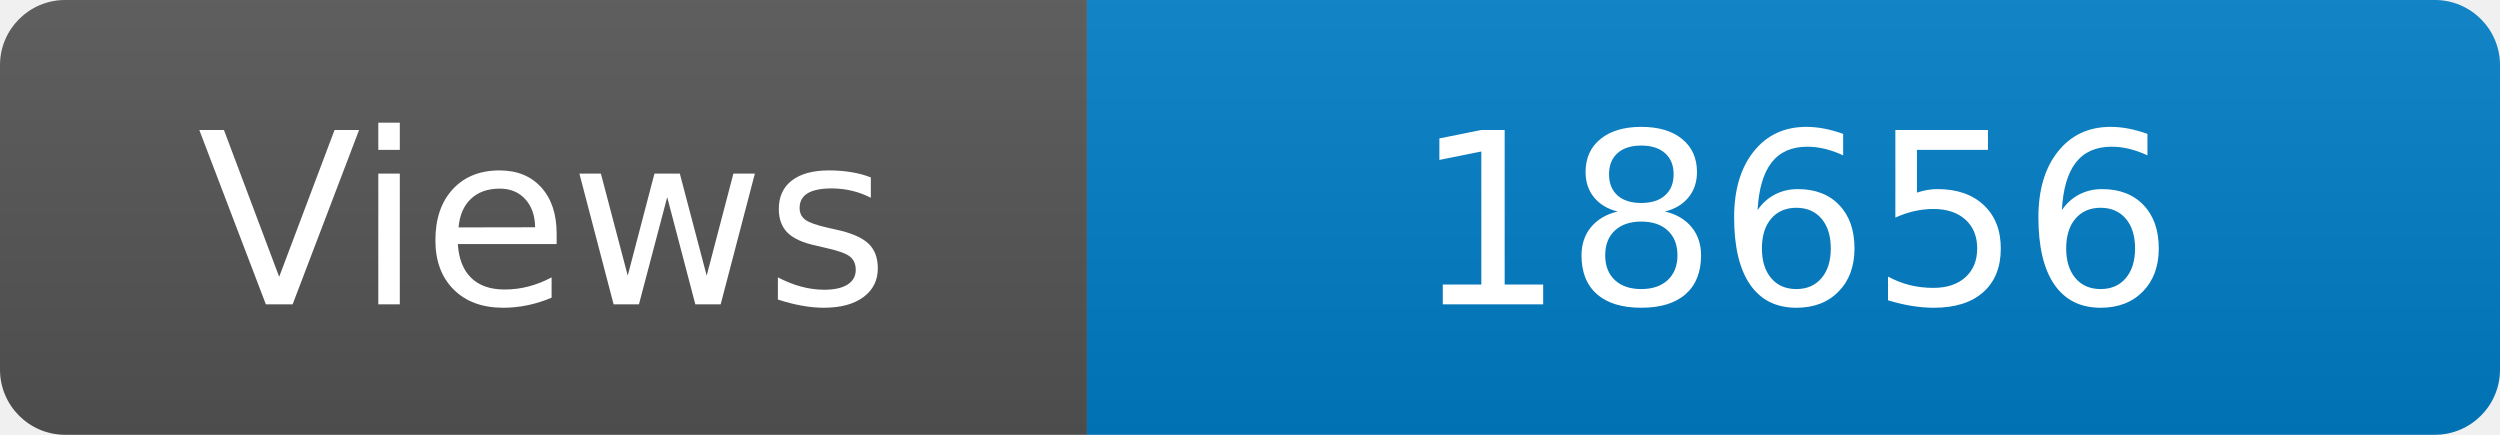
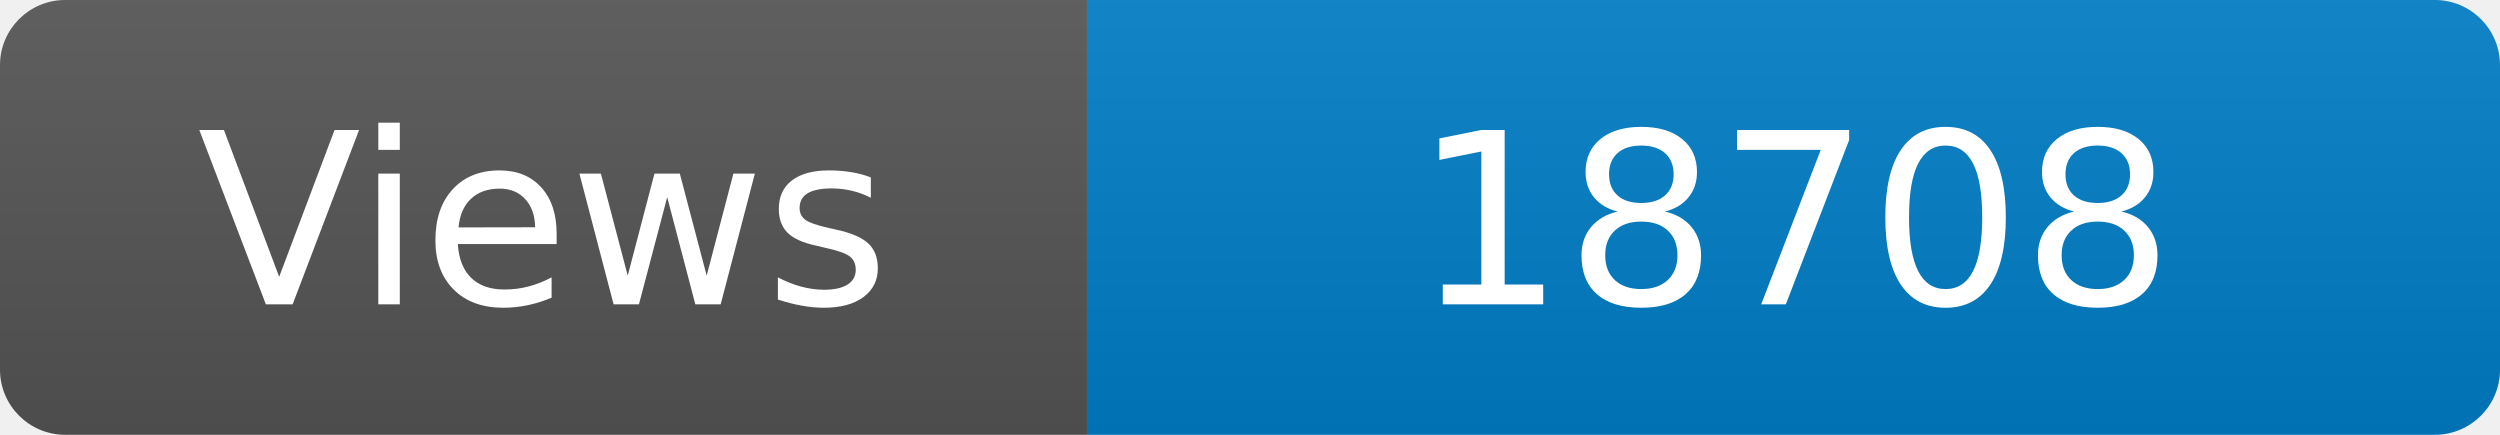
<svg xmlns="http://www.w3.org/2000/svg" width="115" height="20" role="img" aria-label="Maintained?: yes">
  <linearGradient id="s" x2="0" y2="100%">
    <stop offset="0" stop-color="#bbb" stop-opacity=".1" />
    <stop offset="1" stop-opacity=".1" />
  </linearGradient>
  <clipPath id="r">
    <rect width="115" height="20" rx="3" fill="#fff" />
  </clipPath>
  <g clip-path="url(#r)">
    <rect width="50" height="20" fill="#555" />
    <rect x="50" width="160" height="20" fill="#007ec6" />
    <rect width="115" height="20" fill="url(#s)" />
  </g>
  <g fill="#fff" text-anchor="middle" font-family="Verdana,Geneva,DejaVu Sans,sans-serif" font-size="110">
    <text x="250" y="140" transform="scale(.1)" fill="#fff">Views</text>
-     <text x="825" y="140" transform="scale(.1)" fill="#fff">18656</text>
+     <text x="825" y="140" transform="scale(.1)" fill="#fff">18708</text>
  </g>
</svg>
